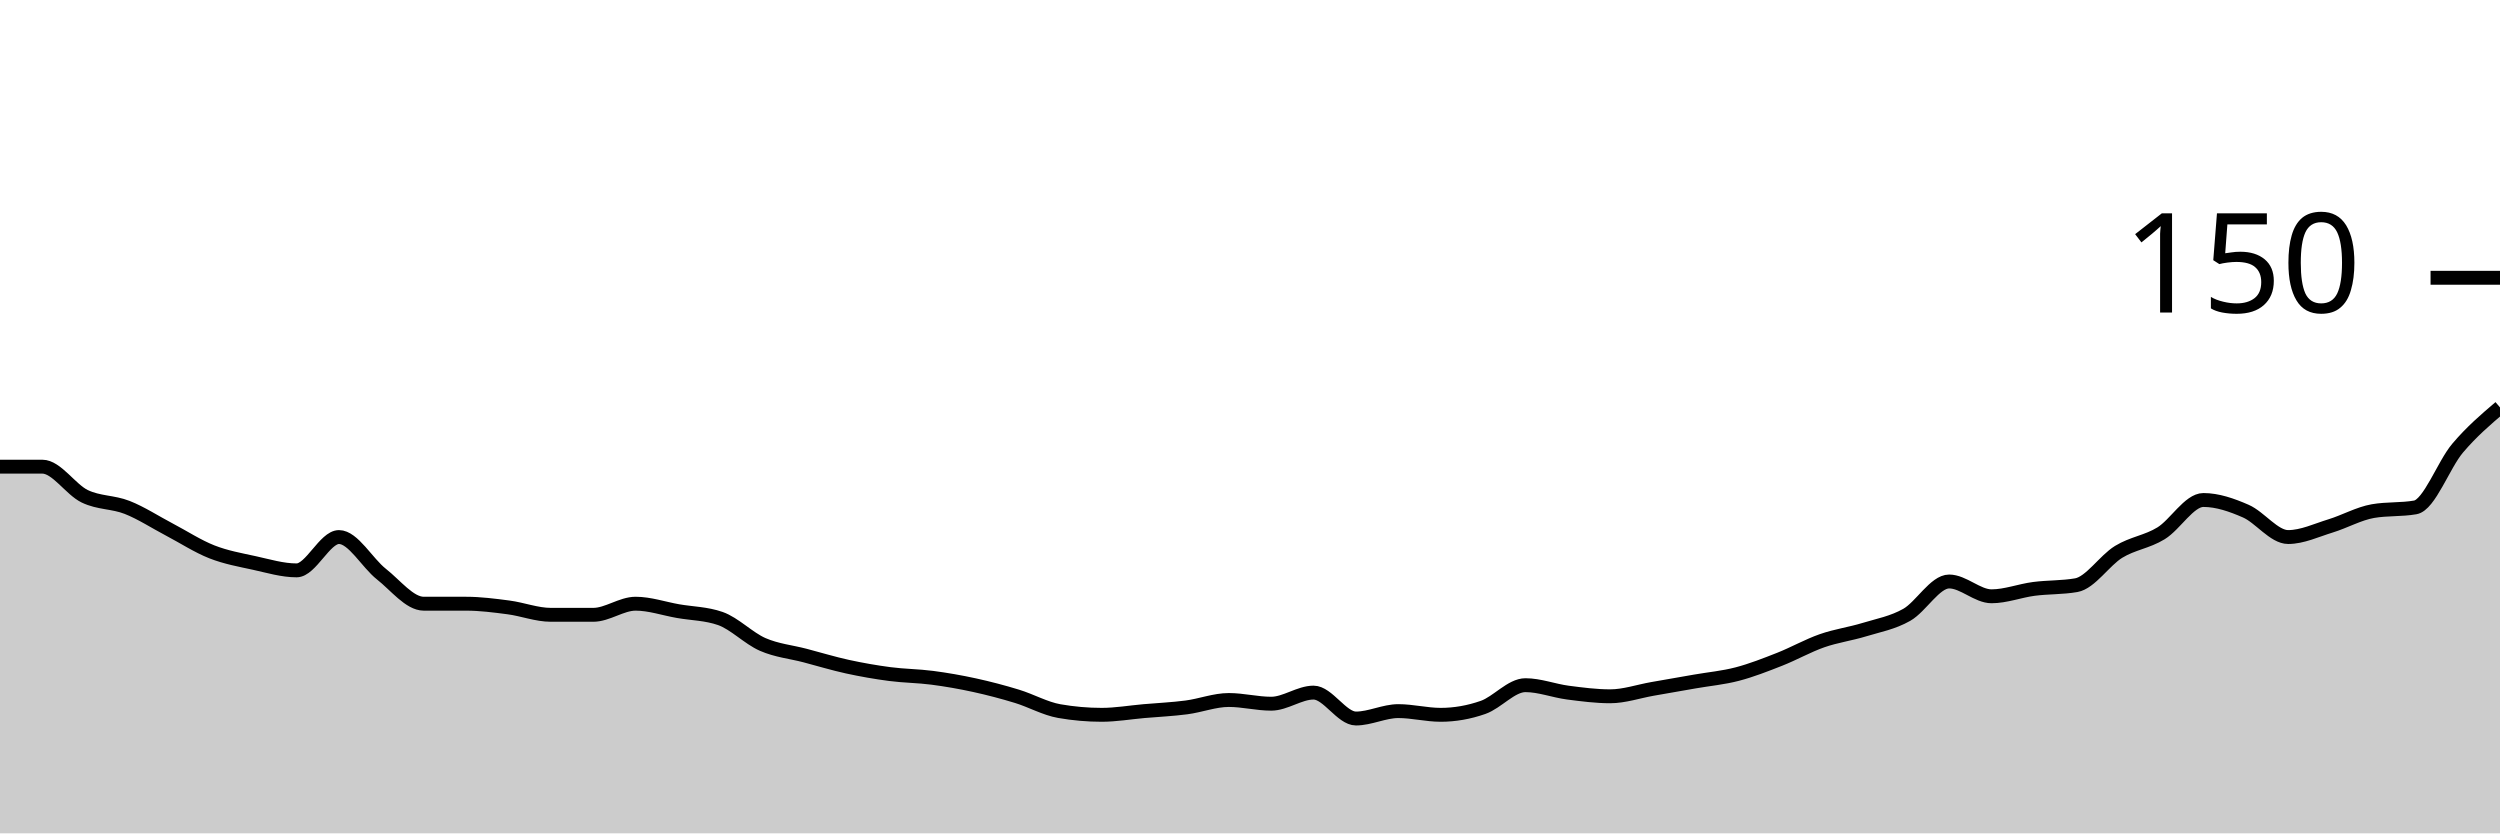
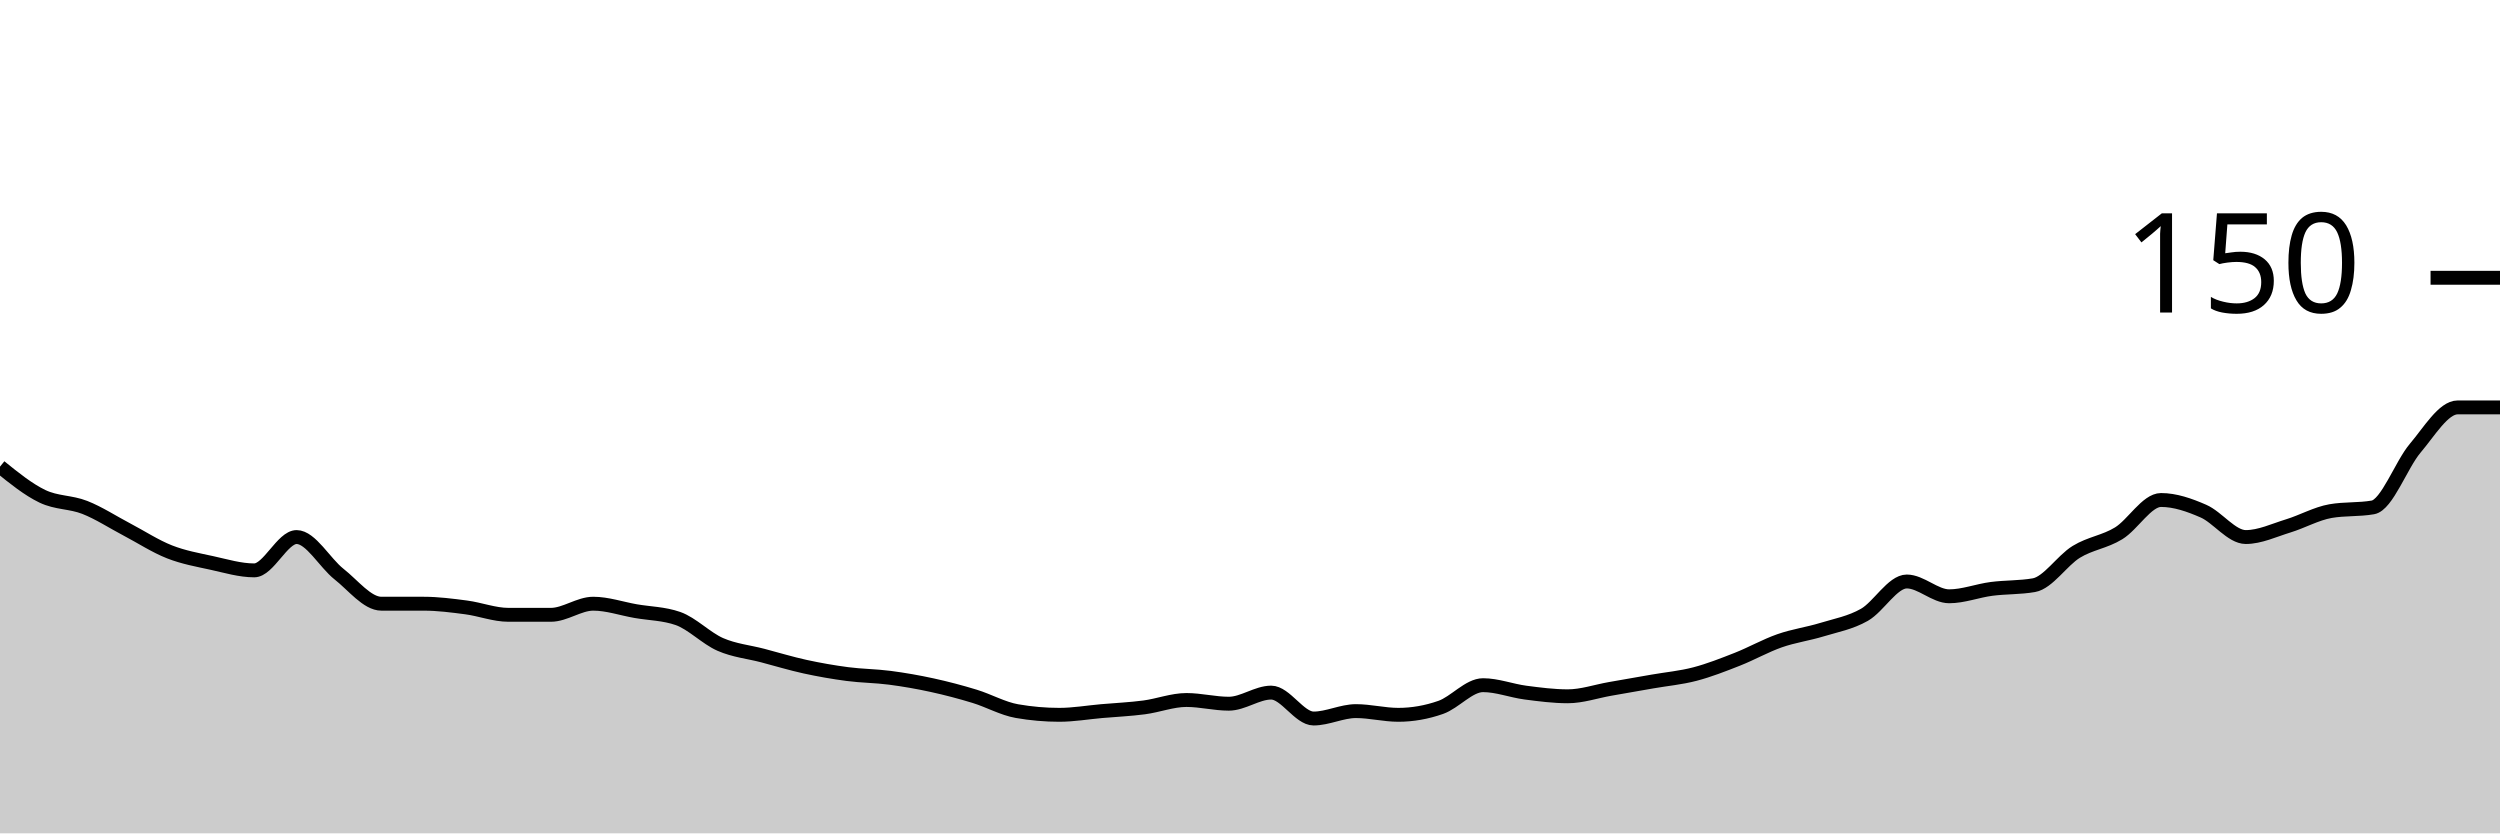
<svg xmlns="http://www.w3.org/2000/svg" viewBox="0 0 180 60">
  <g transform="translate(0,20)">
-     <path class="area" fill="rgba(0, 0, 0, 0.2)" d="M0,13.6C1.017,13.6,2.034,13.6,3.051,13.6C4.068,13.6,5.085,15.244,6.102,15.733C7.119,16.222,8.136,16.133,9.153,16.533C10.169,16.933,11.186,17.6,12.203,18.133C13.22,18.667,14.237,19.333,15.254,19.733C16.271,20.133,17.288,20.311,18.305,20.533C19.322,20.756,20.339,21.067,21.356,21.067C22.373,21.067,23.39,18.667,24.407,18.667C25.424,18.667,26.441,20.533,27.458,21.333C28.475,22.133,29.492,23.467,30.508,23.467C31.525,23.467,32.542,23.467,33.559,23.467C34.576,23.467,35.593,23.6,36.61,23.733C37.627,23.867,38.644,24.267,39.661,24.267C40.678,24.267,41.695,24.267,42.712,24.267C43.729,24.267,44.746,23.467,45.763,23.467C46.78,23.467,47.797,23.822,48.814,24C49.831,24.178,50.847,24.178,51.864,24.533C52.881,24.889,53.898,25.956,54.915,26.4C55.932,26.844,56.949,26.933,57.966,27.2C58.983,27.467,60,27.778,61.017,28C62.034,28.222,63.051,28.4,64.068,28.533C65.085,28.667,66.102,28.667,67.119,28.8C68.136,28.933,69.153,29.111,70.169,29.333C71.186,29.556,72.203,29.822,73.22,30.133C74.237,30.444,75.254,31.022,76.271,31.2C77.288,31.378,78.305,31.467,79.322,31.467C80.339,31.467,81.356,31.289,82.373,31.2C83.39,31.111,84.407,31.067,85.424,30.933C86.441,30.8,87.458,30.4,88.475,30.4C89.492,30.4,90.508,30.667,91.525,30.667C92.542,30.667,93.559,29.867,94.576,29.867C95.593,29.867,96.61,31.733,97.627,31.733C98.644,31.733,99.661,31.2,100.678,31.2C101.695,31.2,102.712,31.467,103.729,31.467C104.746,31.467,105.763,31.289,106.78,30.933C107.797,30.578,108.814,29.333,109.831,29.333C110.847,29.333,111.864,29.733,112.881,29.867C113.898,30,114.915,30.133,115.932,30.133C116.949,30.133,117.966,29.778,118.983,29.6C120,29.422,121.017,29.244,122.034,29.067C123.051,28.889,124.068,28.8,125.085,28.533C126.102,28.267,127.119,27.867,128.136,27.467C129.153,27.067,130.169,26.489,131.186,26.133C132.203,25.778,133.22,25.644,134.237,25.333C135.254,25.022,136.271,24.844,137.288,24.267C138.305,23.689,139.322,21.867,140.339,21.867C141.356,21.867,142.373,22.933,143.39,22.933C144.407,22.933,145.424,22.533,146.441,22.4C147.458,22.267,148.475,22.311,149.492,22.133C150.508,21.956,151.525,20.356,152.542,19.733C153.559,19.111,154.576,19.022,155.593,18.4C156.61,17.778,157.627,16,158.644,16C159.661,16,160.678,16.356,161.695,16.8C162.712,17.244,163.729,18.667,164.746,18.667C165.763,18.667,166.78,18.178,167.797,17.867C168.814,17.556,169.831,16.978,170.847,16.8C171.864,16.622,172.881,16.711,173.898,16.533C174.915,16.356,175.932,13.467,176.949,12.267C177.966,11.067,178.983,10.2,180,9.333L180,40C178.983,40,177.966,40,176.949,40C175.932,40,174.915,40,173.898,40C172.881,40,171.864,40,170.847,40C169.831,40,168.814,40,167.797,40C166.78,40,165.763,40,164.746,40C163.729,40,162.712,40,161.695,40C160.678,40,159.661,40,158.644,40C157.627,40,156.61,40,155.593,40C154.576,40,153.559,40,152.542,40C151.525,40,150.508,40,149.492,40C148.475,40,147.458,40,146.441,40C145.424,40,144.407,40,143.39,40C142.373,40,141.356,40,140.339,40C139.322,40,138.305,40,137.288,40C136.271,40,135.254,40,134.237,40C133.22,40,132.203,40,131.186,40C130.169,40,129.153,40,128.136,40C127.119,40,126.102,40,125.085,40C124.068,40,123.051,40,122.034,40C121.017,40,120,40,118.983,40C117.966,40,116.949,40,115.932,40C114.915,40,113.898,40,112.881,40C111.864,40,110.847,40,109.831,40C108.814,40,107.797,40,106.78,40C105.763,40,104.746,40,103.729,40C102.712,40,101.695,40,100.678,40C99.661,40,98.644,40,97.627,40C96.61,40,95.593,40,94.576,40C93.559,40,92.542,40,91.525,40C90.508,40,89.492,40,88.475,40C87.458,40,86.441,40,85.424,40C84.407,40,83.39,40,82.373,40C81.356,40,80.339,40,79.322,40C78.305,40,77.288,40,76.271,40C75.254,40,74.237,40,73.22,40C72.203,40,71.186,40,70.169,40C69.153,40,68.136,40,67.119,40C66.102,40,65.085,40,64.068,40C63.051,40,62.034,40,61.017,40C60,40,58.983,40,57.966,40C56.949,40,55.932,40,54.915,40C53.898,40,52.881,40,51.864,40C50.847,40,49.831,40,48.814,40C47.797,40,46.78,40,45.763,40C44.746,40,43.729,40,42.712,40C41.695,40,40.678,40,39.661,40C38.644,40,37.627,40,36.61,40C35.593,40,34.576,40,33.559,40C32.542,40,31.525,40,30.508,40C29.492,40,28.475,40,27.458,40C26.441,40,25.424,40,24.407,40C23.39,40,22.373,40,21.356,40C20.339,40,19.322,40,18.305,40C17.288,40,16.271,40,15.254,40C14.237,40,13.22,40,12.203,40C11.186,40,10.169,40,9.153,40C8.136,40,7.119,40,6.102,40C5.085,40,4.068,40,3.051,40C2.034,40,1.017,40,0,40Z" />
-     <path class="line" stroke="black" fill="none" d="M0,13.6C1.017,13.6,2.034,13.6,3.051,13.6C4.068,13.6,5.085,15.244,6.102,15.733C7.119,16.222,8.136,16.133,9.153,16.533C10.169,16.933,11.186,17.6,12.203,18.133C13.22,18.667,14.237,19.333,15.254,19.733C16.271,20.133,17.288,20.311,18.305,20.533C19.322,20.756,20.339,21.067,21.356,21.067C22.373,21.067,23.39,18.667,24.407,18.667C25.424,18.667,26.441,20.533,27.458,21.333C28.475,22.133,29.492,23.467,30.508,23.467C31.525,23.467,32.542,23.467,33.559,23.467C34.576,23.467,35.593,23.6,36.61,23.733C37.627,23.867,38.644,24.267,39.661,24.267C40.678,24.267,41.695,24.267,42.712,24.267C43.729,24.267,44.746,23.467,45.763,23.467C46.78,23.467,47.797,23.822,48.814,24C49.831,24.178,50.847,24.178,51.864,24.533C52.881,24.889,53.898,25.956,54.915,26.4C55.932,26.844,56.949,26.933,57.966,27.2C58.983,27.467,60,27.778,61.017,28C62.034,28.222,63.051,28.4,64.068,28.533C65.085,28.667,66.102,28.667,67.119,28.8C68.136,28.933,69.153,29.111,70.169,29.333C71.186,29.556,72.203,29.822,73.22,30.133C74.237,30.444,75.254,31.022,76.271,31.2C77.288,31.378,78.305,31.467,79.322,31.467C80.339,31.467,81.356,31.289,82.373,31.2C83.39,31.111,84.407,31.067,85.424,30.933C86.441,30.8,87.458,30.4,88.475,30.4C89.492,30.4,90.508,30.667,91.525,30.667C92.542,30.667,93.559,29.867,94.576,29.867C95.593,29.867,96.61,31.733,97.627,31.733C98.644,31.733,99.661,31.2,100.678,31.2C101.695,31.2,102.712,31.467,103.729,31.467C104.746,31.467,105.763,31.289,106.78,30.933C107.797,30.578,108.814,29.333,109.831,29.333C110.847,29.333,111.864,29.733,112.881,29.867C113.898,30,114.915,30.133,115.932,30.133C116.949,30.133,117.966,29.778,118.983,29.6C120,29.422,121.017,29.244,122.034,29.067C123.051,28.889,124.068,28.8,125.085,28.533C126.102,28.267,127.119,27.867,128.136,27.467C129.153,27.067,130.169,26.489,131.186,26.133C132.203,25.778,133.22,25.644,134.237,25.333C135.254,25.022,136.271,24.844,137.288,24.267C138.305,23.689,139.322,21.867,140.339,21.867C141.356,21.867,142.373,22.933,143.39,22.933C144.407,22.933,145.424,22.533,146.441,22.4C147.458,22.267,148.475,22.311,149.492,22.133C150.508,21.956,151.525,20.356,152.542,19.733C153.559,19.111,154.576,19.022,155.593,18.4C156.61,17.778,157.627,16,158.644,16C159.661,16,160.678,16.356,161.695,16.8C162.712,17.244,163.729,18.667,164.746,18.667C165.763,18.667,166.78,18.178,167.797,17.867C168.814,17.556,169.831,16.978,170.847,16.8C171.864,16.622,172.881,16.711,173.898,16.533C174.915,16.356,175.932,13.467,176.949,12.267C177.966,11.067,178.983,10.2,180,9.333" />
+     <path class="area" fill="rgba(0, 0, 0, 0.2)" d="M0,13.6C1.017,14.422,2.034,15.244,3.051,15.733C4.068,16.222,5.085,16.133,6.102,16.533C7.119,16.933,8.136,17.6,9.153,18.133C10.169,18.667,11.186,19.333,12.203,19.733C13.22,20.133,14.237,20.311,15.254,20.533C16.271,20.756,17.288,21.067,18.305,21.067C19.322,21.067,20.339,18.667,21.356,18.667C22.373,18.667,23.39,20.533,24.407,21.333C25.424,22.133,26.441,23.467,27.458,23.467C28.475,23.467,29.492,23.467,30.508,23.467C31.525,23.467,32.542,23.6,33.559,23.733C34.576,23.867,35.593,24.267,36.61,24.267C37.627,24.267,38.644,24.267,39.661,24.267C40.678,24.267,41.695,23.467,42.712,23.467C43.729,23.467,44.746,23.822,45.763,24C46.78,24.178,47.797,24.178,48.814,24.533C49.831,24.889,50.847,25.956,51.864,26.4C52.881,26.844,53.898,26.933,54.915,27.2C55.932,27.467,56.949,27.778,57.966,28C58.983,28.222,60,28.4,61.017,28.533C62.034,28.667,63.051,28.667,64.068,28.8C65.085,28.933,66.102,29.111,67.119,29.333C68.136,29.556,69.153,29.822,70.169,30.133C71.186,30.444,72.203,31.022,73.22,31.2C74.237,31.378,75.254,31.467,76.271,31.467C77.288,31.467,78.305,31.289,79.322,31.2C80.339,31.111,81.356,31.067,82.373,30.933C83.39,30.8,84.407,30.4,85.424,30.4C86.441,30.4,87.458,30.667,88.475,30.667C89.492,30.667,90.508,29.867,91.525,29.867C92.542,29.867,93.559,31.733,94.576,31.733C95.593,31.733,96.61,31.2,97.627,31.2C98.644,31.2,99.661,31.467,100.678,31.467C101.695,31.467,102.712,31.289,103.729,30.933C104.746,30.578,105.763,29.333,106.78,29.333C107.797,29.333,108.814,29.733,109.831,29.867C110.847,30,111.864,30.133,112.881,30.133C113.898,30.133,114.915,29.778,115.932,29.6C116.949,29.422,117.966,29.244,118.983,29.067C120,28.889,121.017,28.8,122.034,28.533C123.051,28.267,124.068,27.867,125.085,27.467C126.102,27.067,127.119,26.489,128.136,26.133C129.153,25.778,130.169,25.644,131.186,25.333C132.203,25.022,133.22,24.844,134.237,24.267C135.254,23.689,136.271,21.867,137.288,21.867C138.305,21.867,139.322,22.933,140.339,22.933C141.356,22.933,142.373,22.533,143.39,22.4C144.407,22.267,145.424,22.311,146.441,22.133C147.458,21.956,148.475,20.356,149.492,19.733C150.508,19.111,151.525,19.022,152.542,18.4C153.559,17.778,154.576,16,155.593,16C156.61,16,157.627,16.356,158.644,16.8C159.661,17.244,160.678,18.667,161.695,18.667C162.712,18.667,163.729,18.178,164.746,17.867C165.763,17.556,166.78,16.978,167.797,16.8C168.814,16.622,169.831,16.711,170.847,16.533C171.864,16.356,172.881,13.467,173.898,12.267C174.915,11.067,175.932,9.333,176.949,9.333C177.966,9.333,178.983,9.333,180,9.333L180,40C178.983,40,177.966,40,176.949,40C175.932,40,174.915,40,173.898,40C172.881,40,171.864,40,170.847,40C169.831,40,168.814,40,167.797,40C166.78,40,165.763,40,164.746,40C163.729,40,162.712,40,161.695,40C160.678,40,159.661,40,158.644,40C157.627,40,156.61,40,155.593,40C154.576,40,153.559,40,152.542,40C151.525,40,150.508,40,149.492,40C148.475,40,147.458,40,146.441,40C145.424,40,144.407,40,143.39,40C142.373,40,141.356,40,140.339,40C139.322,40,138.305,40,137.288,40C136.271,40,135.254,40,134.237,40C133.22,40,132.203,40,131.186,40C130.169,40,129.153,40,128.136,40C127.119,40,126.102,40,125.085,40C124.068,40,123.051,40,122.034,40C121.017,40,120,40,118.983,40C117.966,40,116.949,40,115.932,40C114.915,40,113.898,40,112.881,40C111.864,40,110.847,40,109.831,40C108.814,40,107.797,40,106.78,40C105.763,40,104.746,40,103.729,40C102.712,40,101.695,40,100.678,40C99.661,40,98.644,40,97.627,40C96.61,40,95.593,40,94.576,40C93.559,40,92.542,40,91.525,40C90.508,40,89.492,40,88.475,40C87.458,40,86.441,40,85.424,40C84.407,40,83.39,40,82.373,40C81.356,40,80.339,40,79.322,40C78.305,40,77.288,40,76.271,40C75.254,40,74.237,40,73.22,40C72.203,40,71.186,40,70.169,40C69.153,40,68.136,40,67.119,40C66.102,40,65.085,40,64.068,40C63.051,40,62.034,40,61.017,40C60,40,58.983,40,57.966,40C56.949,40,55.932,40,54.915,40C53.898,40,52.881,40,51.864,40C50.847,40,49.831,40,48.814,40C47.797,40,46.78,40,45.763,40C44.746,40,43.729,40,42.712,40C41.695,40,40.678,40,39.661,40C38.644,40,37.627,40,36.61,40C35.593,40,34.576,40,33.559,40C32.542,40,31.525,40,30.508,40C29.492,40,28.475,40,27.458,40C26.441,40,25.424,40,24.407,40C23.39,40,22.373,40,21.356,40C20.339,40,19.322,40,18.305,40C17.288,40,16.271,40,15.254,40C14.237,40,13.22,40,12.203,40C11.186,40,10.169,40,9.153,40C8.136,40,7.119,40,6.102,40C5.085,40,4.068,40,3.051,40C2.034,40,1.017,40,0,40Z" />
+     <path class="line" stroke="black" fill="none" d="M0,13.6C1.017,14.422,2.034,15.244,3.051,15.733C4.068,16.222,5.085,16.133,6.102,16.533C7.119,16.933,8.136,17.6,9.153,18.133C10.169,18.667,11.186,19.333,12.203,19.733C13.22,20.133,14.237,20.311,15.254,20.533C16.271,20.756,17.288,21.067,18.305,21.067C19.322,21.067,20.339,18.667,21.356,18.667C22.373,18.667,23.39,20.533,24.407,21.333C25.424,22.133,26.441,23.467,27.458,23.467C28.475,23.467,29.492,23.467,30.508,23.467C31.525,23.467,32.542,23.6,33.559,23.733C34.576,23.867,35.593,24.267,36.61,24.267C37.627,24.267,38.644,24.267,39.661,24.267C40.678,24.267,41.695,23.467,42.712,23.467C43.729,23.467,44.746,23.822,45.763,24C46.78,24.178,47.797,24.178,48.814,24.533C49.831,24.889,50.847,25.956,51.864,26.4C52.881,26.844,53.898,26.933,54.915,27.2C55.932,27.467,56.949,27.778,57.966,28C58.983,28.222,60,28.4,61.017,28.533C62.034,28.667,63.051,28.667,64.068,28.8C65.085,28.933,66.102,29.111,67.119,29.333C68.136,29.556,69.153,29.822,70.169,30.133C71.186,30.444,72.203,31.022,73.22,31.2C74.237,31.378,75.254,31.467,76.271,31.467C77.288,31.467,78.305,31.289,79.322,31.2C80.339,31.111,81.356,31.067,82.373,30.933C83.39,30.8,84.407,30.4,85.424,30.4C86.441,30.4,87.458,30.667,88.475,30.667C89.492,30.667,90.508,29.867,91.525,29.867C92.542,29.867,93.559,31.733,94.576,31.733C95.593,31.733,96.61,31.2,97.627,31.2C98.644,31.2,99.661,31.467,100.678,31.467C101.695,31.467,102.712,31.289,103.729,30.933C104.746,30.578,105.763,29.333,106.78,29.333C107.797,29.333,108.814,29.733,109.831,29.867C110.847,30,111.864,30.133,112.881,30.133C113.898,30.133,114.915,29.778,115.932,29.6C116.949,29.422,117.966,29.244,118.983,29.067C120,28.889,121.017,28.8,122.034,28.533C123.051,28.267,124.068,27.867,125.085,27.467C126.102,27.067,127.119,26.489,128.136,26.133C129.153,25.778,130.169,25.644,131.186,25.333C132.203,25.022,133.22,24.844,134.237,24.267C135.254,23.689,136.271,21.867,137.288,21.867C138.305,21.867,139.322,22.933,140.339,22.933C141.356,22.933,142.373,22.533,143.39,22.4C144.407,22.267,145.424,22.311,146.441,22.133C147.458,21.956,148.475,20.356,149.492,19.733C150.508,19.111,151.525,19.022,152.542,18.4C153.559,17.778,154.576,16,155.593,16C156.61,16,157.627,16.356,158.644,16.8C159.661,17.244,160.678,18.667,161.695,18.667C162.712,18.667,163.729,18.178,164.746,17.867C165.763,17.556,166.78,16.978,167.797,16.8C168.814,16.622,169.831,16.711,170.847,16.533C171.864,16.356,172.881,13.467,173.898,12.267C174.915,11.067,175.932,9.333,176.949,9.333C177.966,9.333,178.983,9.333,180,9.333" />
    <path class="axis-ceiling" stroke-width="1" stroke="black" fill="none" d="M175,0L180,0" />
    <text class="axis-ceiling-label" font-family="sans-serif" text-anchor="end" font-size="10px" x="170" y="2.5">150</text>
  </g>
</svg>
